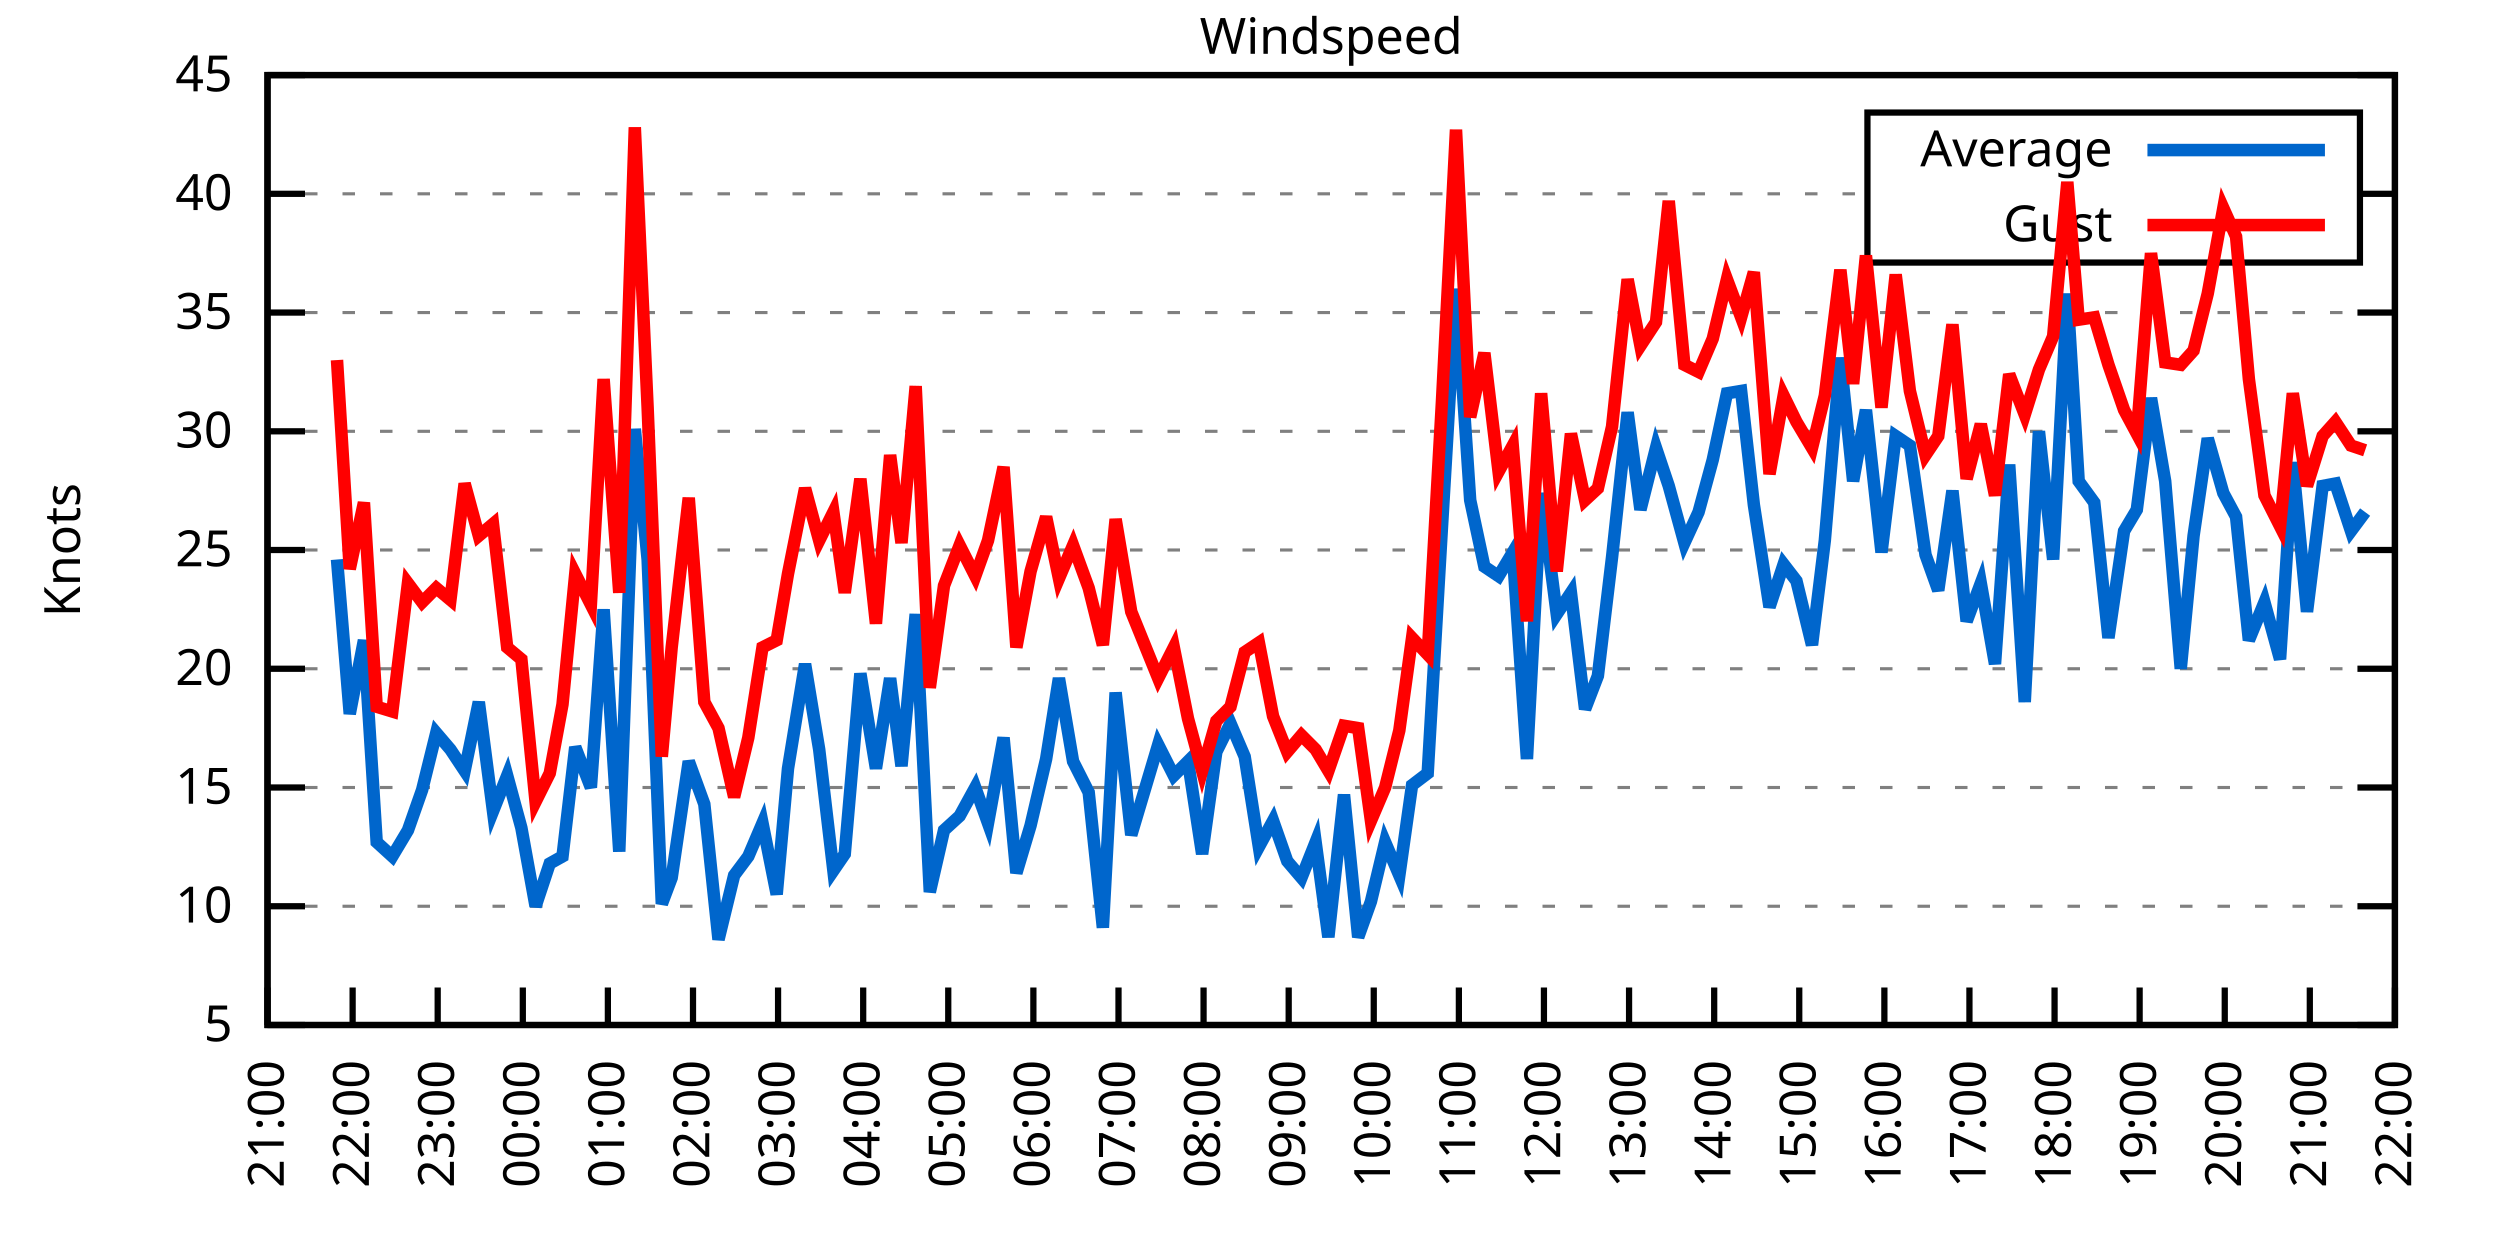
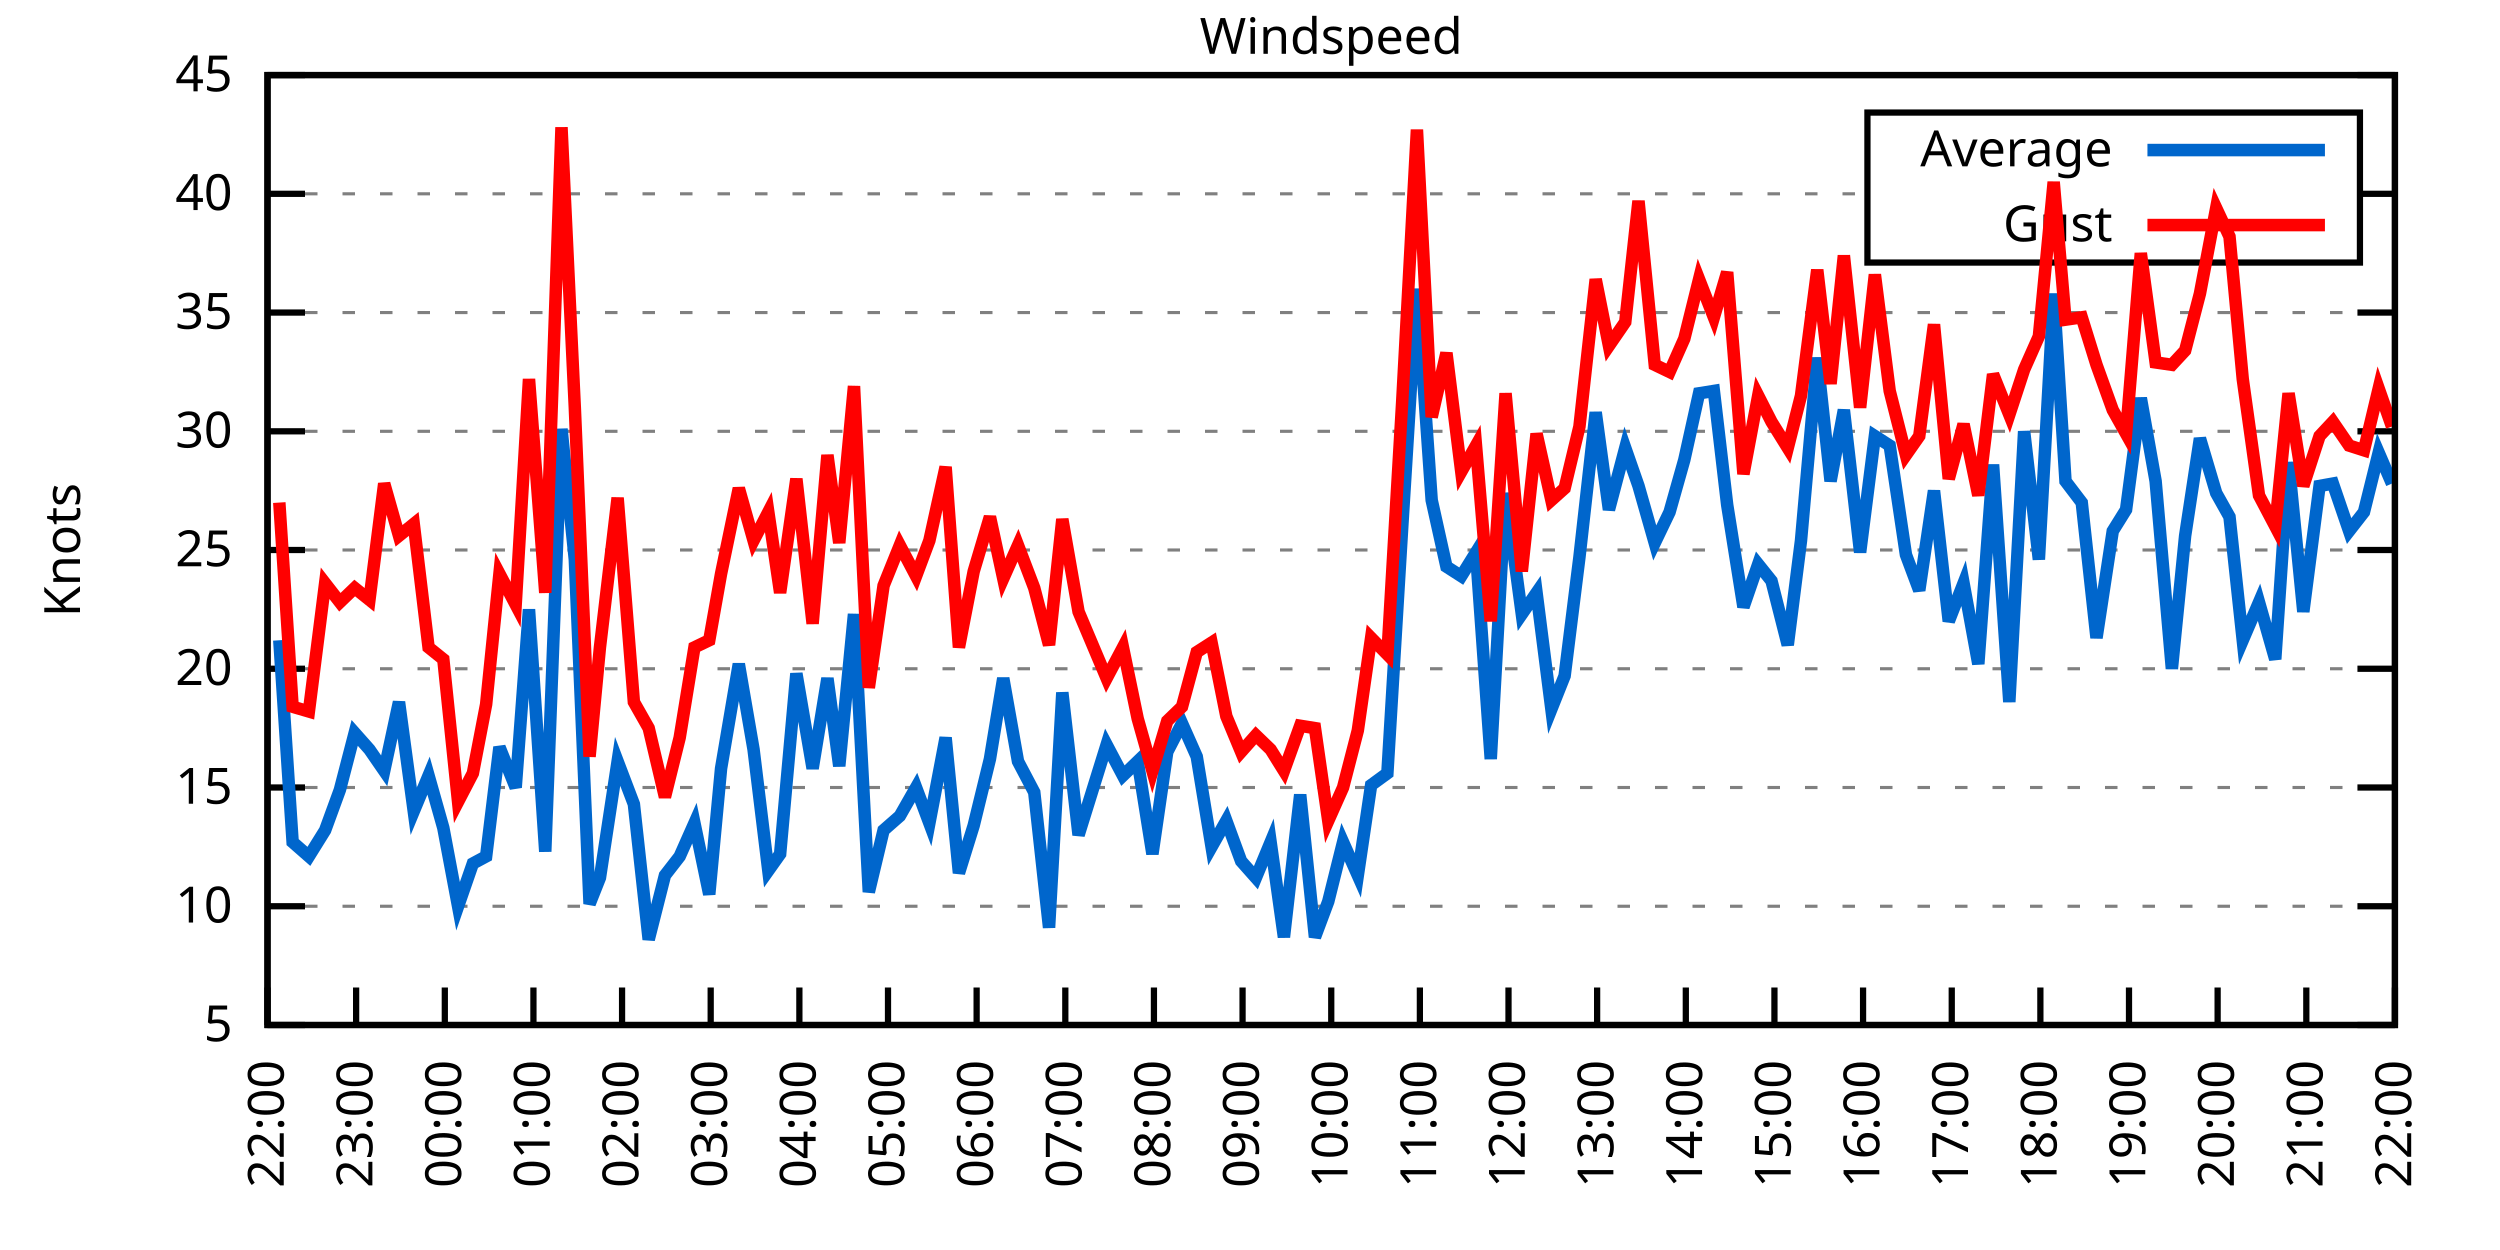
<svg xmlns="http://www.w3.org/2000/svg" xmlns:xlink="http://www.w3.org/1999/xlink" width="400" height="200" viewBox="0 0 400 200">
  <g id="gnuplot_canvas">
    <rect x="0" y="0" width="400" height="200" fill="none" />
    <defs>
      <circle id="gpDot" r="0.5" stroke-width="0.5" stroke="currentColor" />
      <path id="gpPt0" stroke-width="0.333" stroke="currentColor" d="M-1,0 h2 M0,-1 v2" />
      <path id="gpPt1" stroke-width="0.333" stroke="currentColor" d="M-1,-1 L1,1 M1,-1 L-1,1" />
      <path id="gpPt2" stroke-width="0.333" stroke="currentColor" d="M-1,0 L1,0 M0,-1 L0,1 M-1,-1 L1,1 M-1,1 L1,-1" />
      <rect id="gpPt3" stroke-width="0.333" stroke="currentColor" x="-1" y="-1" width="2" height="2" />
      <rect id="gpPt4" stroke-width="0.333" stroke="currentColor" fill="currentColor" x="-1" y="-1" width="2" height="2" />
      <circle id="gpPt5" stroke-width="0.333" stroke="currentColor" cx="0" cy="0" r="1" />
      <use xlink:href="#gpPt5" id="gpPt6" fill="currentColor" stroke="none" />
      <path id="gpPt7" stroke-width="0.333" stroke="currentColor" d="M0,-1.33 L-1.33,0.67 L1.33,0.67 z" />
      <use xlink:href="#gpPt7" id="gpPt8" fill="currentColor" stroke="none" />
      <use xlink:href="#gpPt7" id="gpPt9" stroke="currentColor" transform="rotate(180)" />
      <use xlink:href="#gpPt9" id="gpPt10" fill="currentColor" stroke="none" />
      <use xlink:href="#gpPt3" id="gpPt11" stroke="currentColor" transform="rotate(45)" />
      <use xlink:href="#gpPt11" id="gpPt12" fill="currentColor" stroke="none" />
      <path id="gpPt13" stroke-width="0.333" stroke="currentColor" d="M0,1.330 L1.265,0.411 L0.782,-1.067 L-0.782,-1.076 L-1.265,0.411 z" />
      <use xlink:href="#gpPt13" id="gpPt14" fill="currentColor" stroke="none" />
      <filter id="textbox" filterUnits="objectBoundingBox" x="0" y="0" height="1" width="1">
        <feFlood flood-color="white" flood-opacity="1" result="bgnd" />
        <feComposite in="SourceGraphic" in2="bgnd" operator="atop" />
      </filter>
      <filter id="greybox" filterUnits="objectBoundingBox" x="0" y="0" height="1" width="1">
        <feFlood flood-color="lightgrey" flood-opacity="1" result="grey" />
        <feComposite in="SourceGraphic" in2="grey" operator="atop" />
      </filter>
    </defs>
    <g fill="none" color="white" stroke="currentColor" stroke-width="1.00" stroke-linecap="butt" stroke-linejoin="miter">
</g>
    <g fill="none" color="black" stroke="currentColor" stroke-width="1.00" stroke-linecap="butt" stroke-linejoin="miter">
      <g stroke="none" shape-rendering="crispEdges">
        <polygon fill="rgb(255, 255, 255)" points="42.80,164.00 383.18,164.00 383.18,12.02 42.80,12.02 " />
      </g>
    </g>
    <g fill="none" color="black" stroke="currentColor" stroke-width="1.00" stroke-linecap="butt" stroke-linejoin="miter">
</g>
    <g fill="none" color="black" stroke="black" stroke-width="0.50" stroke-linecap="butt" stroke-linejoin="miter">
</g>
    <g fill="none" color="gray" stroke="currentColor" stroke-width="0.50" stroke-linecap="butt" stroke-linejoin="miter">
      <path stroke="gray" stroke-dasharray="2,4" class="gridline" d="M42.80,164.00 L383.19,164.00  " />
    </g>
    <g fill="none" color="gray" stroke="gray" stroke-width="1.00" stroke-linecap="butt" stroke-linejoin="miter">
</g>
    <g fill="none" color="black" stroke="currentColor" stroke-width="1.00" stroke-linecap="butt" stroke-linejoin="miter">
      <path stroke="black" d="M42.80,164.00 L48.80,164.00 M383.19,164.00 L377.19,164.00  " />
      <g transform="translate(37.20,166.60)" stroke="none" fill="black" font-family="Sans" font-size="8.00" text-anchor="end">
        <text>
          <tspan font-family="Sans"> 5</tspan>
        </text>
      </g>
    </g>
    <g fill="none" color="black" stroke="currentColor" stroke-width="1.00" stroke-linecap="butt" stroke-linejoin="miter">
</g>
    <g fill="none" color="black" stroke="black" stroke-width="0.50" stroke-linecap="butt" stroke-linejoin="miter">
</g>
    <g fill="none" color="gray" stroke="currentColor" stroke-width="0.50" stroke-linecap="butt" stroke-linejoin="miter">
      <path stroke="gray" stroke-dasharray="2,4" class="gridline" d="M42.80,145.00 L383.19,145.00  " />
    </g>
    <g fill="none" color="gray" stroke="gray" stroke-width="1.00" stroke-linecap="butt" stroke-linejoin="miter">
</g>
    <g fill="none" color="black" stroke="currentColor" stroke-width="1.00" stroke-linecap="butt" stroke-linejoin="miter">
      <path stroke="black" d="M42.80,145.00 L48.80,145.00 M383.19,145.00 L377.19,145.00  " />
      <g transform="translate(37.20,147.60)" stroke="none" fill="black" font-family="Sans" font-size="8.00" text-anchor="end">
        <text>
          <tspan font-family="Sans"> 10</tspan>
        </text>
      </g>
    </g>
    <g fill="none" color="black" stroke="currentColor" stroke-width="1.00" stroke-linecap="butt" stroke-linejoin="miter">
</g>
    <g fill="none" color="black" stroke="black" stroke-width="0.50" stroke-linecap="butt" stroke-linejoin="miter">
</g>
    <g fill="none" color="gray" stroke="currentColor" stroke-width="0.50" stroke-linecap="butt" stroke-linejoin="miter">
      <path stroke="gray" stroke-dasharray="2,4" class="gridline" d="M42.80,126.00 L383.19,126.00  " />
    </g>
    <g fill="none" color="gray" stroke="gray" stroke-width="1.00" stroke-linecap="butt" stroke-linejoin="miter">
</g>
    <g fill="none" color="black" stroke="currentColor" stroke-width="1.00" stroke-linecap="butt" stroke-linejoin="miter">
      <path stroke="black" d="M42.80,126.00 L48.80,126.00 M383.19,126.00 L377.19,126.00  " />
      <g transform="translate(37.20,128.60)" stroke="none" fill="black" font-family="Sans" font-size="8.00" text-anchor="end">
        <text>
          <tspan font-family="Sans"> 15</tspan>
        </text>
      </g>
    </g>
    <g fill="none" color="black" stroke="currentColor" stroke-width="1.00" stroke-linecap="butt" stroke-linejoin="miter">
</g>
    <g fill="none" color="black" stroke="black" stroke-width="0.50" stroke-linecap="butt" stroke-linejoin="miter">
</g>
    <g fill="none" color="gray" stroke="currentColor" stroke-width="0.50" stroke-linecap="butt" stroke-linejoin="miter">
      <path stroke="gray" stroke-dasharray="2,4" class="gridline" d="M42.80,107.00 L383.19,107.00  " />
    </g>
    <g fill="none" color="gray" stroke="gray" stroke-width="1.00" stroke-linecap="butt" stroke-linejoin="miter">
</g>
    <g fill="none" color="black" stroke="currentColor" stroke-width="1.00" stroke-linecap="butt" stroke-linejoin="miter">
      <path stroke="black" d="M42.80,107.00 L48.80,107.00 M383.19,107.00 L377.19,107.00  " />
      <g transform="translate(37.20,109.60)" stroke="none" fill="black" font-family="Sans" font-size="8.00" text-anchor="end">
        <text>
          <tspan font-family="Sans"> 20</tspan>
        </text>
      </g>
    </g>
    <g fill="none" color="black" stroke="currentColor" stroke-width="1.00" stroke-linecap="butt" stroke-linejoin="miter">
</g>
    <g fill="none" color="black" stroke="black" stroke-width="0.50" stroke-linecap="butt" stroke-linejoin="miter">
</g>
    <g fill="none" color="gray" stroke="currentColor" stroke-width="0.50" stroke-linecap="butt" stroke-linejoin="miter">
      <path stroke="gray" stroke-dasharray="2,4" class="gridline" d="M42.80,88.00 L383.19,88.00  " />
    </g>
    <g fill="none" color="gray" stroke="gray" stroke-width="1.00" stroke-linecap="butt" stroke-linejoin="miter">
</g>
    <g fill="none" color="black" stroke="currentColor" stroke-width="1.00" stroke-linecap="butt" stroke-linejoin="miter">
      <path stroke="black" d="M42.80,88.00 L48.80,88.00 M383.19,88.00 L377.19,88.00  " />
      <g transform="translate(37.20,90.60)" stroke="none" fill="black" font-family="Sans" font-size="8.00" text-anchor="end">
        <text>
          <tspan font-family="Sans"> 25</tspan>
        </text>
      </g>
    </g>
    <g fill="none" color="black" stroke="currentColor" stroke-width="1.00" stroke-linecap="butt" stroke-linejoin="miter">
</g>
    <g fill="none" color="black" stroke="black" stroke-width="0.50" stroke-linecap="butt" stroke-linejoin="miter">
</g>
    <g fill="none" color="gray" stroke="currentColor" stroke-width="0.50" stroke-linecap="butt" stroke-linejoin="miter">
      <path stroke="gray" stroke-dasharray="2,4" class="gridline" d="M42.80,69.01 L383.19,69.01  " />
    </g>
    <g fill="none" color="gray" stroke="gray" stroke-width="1.00" stroke-linecap="butt" stroke-linejoin="miter">
</g>
    <g fill="none" color="black" stroke="currentColor" stroke-width="1.00" stroke-linecap="butt" stroke-linejoin="miter">
      <path stroke="black" d="M42.80,69.01 L48.80,69.01 M383.19,69.01 L377.19,69.01  " />
      <g transform="translate(37.20,71.61)" stroke="none" fill="black" font-family="Sans" font-size="8.00" text-anchor="end">
        <text>
          <tspan font-family="Sans"> 30</tspan>
        </text>
      </g>
    </g>
    <g fill="none" color="black" stroke="currentColor" stroke-width="1.00" stroke-linecap="butt" stroke-linejoin="miter">
</g>
    <g fill="none" color="black" stroke="black" stroke-width="0.50" stroke-linecap="butt" stroke-linejoin="miter">
</g>
    <g fill="none" color="gray" stroke="currentColor" stroke-width="0.50" stroke-linecap="butt" stroke-linejoin="miter">
      <path stroke="gray" stroke-dasharray="2,4" class="gridline" d="M42.80,50.01 L383.19,50.01  " />
    </g>
    <g fill="none" color="gray" stroke="gray" stroke-width="1.00" stroke-linecap="butt" stroke-linejoin="miter">
</g>
    <g fill="none" color="black" stroke="currentColor" stroke-width="1.00" stroke-linecap="butt" stroke-linejoin="miter">
      <path stroke="black" d="M42.80,50.01 L48.80,50.01 M383.19,50.01 L377.19,50.01  " />
      <g transform="translate(37.20,52.61)" stroke="none" fill="black" font-family="Sans" font-size="8.00" text-anchor="end">
        <text>
          <tspan font-family="Sans"> 35</tspan>
        </text>
      </g>
    </g>
    <g fill="none" color="black" stroke="currentColor" stroke-width="1.00" stroke-linecap="butt" stroke-linejoin="miter">
</g>
    <g fill="none" color="black" stroke="black" stroke-width="0.50" stroke-linecap="butt" stroke-linejoin="miter">
</g>
    <g fill="none" color="gray" stroke="currentColor" stroke-width="0.50" stroke-linecap="butt" stroke-linejoin="miter">
      <path stroke="gray" stroke-dasharray="2,4" class="gridline" d="M42.80,31.01 L298.79,31.01 M377.59,31.01 L383.19,31.01  " />
    </g>
    <g fill="none" color="gray" stroke="gray" stroke-width="1.00" stroke-linecap="butt" stroke-linejoin="miter">
</g>
    <g fill="none" color="black" stroke="currentColor" stroke-width="1.00" stroke-linecap="butt" stroke-linejoin="miter">
      <path stroke="black" d="M42.80,31.01 L48.80,31.01 M383.19,31.01 L377.19,31.01  " />
      <g transform="translate(37.20,33.61)" stroke="none" fill="black" font-family="Sans" font-size="8.00" text-anchor="end">
        <text>
          <tspan font-family="Sans"> 40</tspan>
        </text>
      </g>
    </g>
    <g fill="none" color="black" stroke="currentColor" stroke-width="1.00" stroke-linecap="butt" stroke-linejoin="miter">
</g>
    <g fill="none" color="black" stroke="black" stroke-width="0.50" stroke-linecap="butt" stroke-linejoin="miter">
</g>
    <g fill="none" color="gray" stroke="currentColor" stroke-width="0.50" stroke-linecap="butt" stroke-linejoin="miter">
      <path stroke="gray" stroke-dasharray="2,4" class="gridline" d="M42.80,12.01 L383.19,12.01  " />
    </g>
    <g fill="none" color="gray" stroke="gray" stroke-width="1.00" stroke-linecap="butt" stroke-linejoin="miter">
</g>
    <g fill="none" color="black" stroke="currentColor" stroke-width="1.00" stroke-linecap="butt" stroke-linejoin="miter">
      <path stroke="black" d="M42.80,12.01 L48.80,12.01 M383.19,12.01 L377.19,12.01  " />
      <g transform="translate(37.20,14.61)" stroke="none" fill="black" font-family="Sans" font-size="8.00" text-anchor="end">
        <text>
          <tspan font-family="Sans"> 45</tspan>
        </text>
      </g>
    </g>
    <g fill="none" color="black" stroke="currentColor" stroke-width="1.00" stroke-linecap="butt" stroke-linejoin="miter">
      <path stroke="black" d="M42.80,164.00 L42.80,158.00  " />
      <g transform="translate(45.40,169.60) rotate(270.00)" stroke="none" fill="black" font-family="Sans" font-size="8.00" text-anchor="end">
        <text>
-           <tspan font-family="Sans">21:00</tspan>
-         </text>
-       </g>
-     </g>
-     <g fill="none" color="black" stroke="currentColor" stroke-width="1.00" stroke-linecap="butt" stroke-linejoin="miter">
-       <path stroke="black" d="M56.42,164.00 L56.42,158.00  " />
-       <g transform="translate(59.02,169.60) rotate(270.00)" stroke="none" fill="black" font-family="Sans" font-size="8.00" text-anchor="end">
-         <text>
          <tspan font-family="Sans">22:00</tspan>
        </text>
      </g>
    </g>
    <g fill="none" color="black" stroke="currentColor" stroke-width="1.00" stroke-linecap="butt" stroke-linejoin="miter">
-       <path stroke="black" d="M70.03,164.00 L70.03,158.00  " />
-       <g transform="translate(72.63,169.60) rotate(270.00)" stroke="none" fill="black" font-family="Sans" font-size="8.00" text-anchor="end">
+       <path stroke="black" d="M56.98,164.00 L56.98,158.00  " />
+       <g transform="translate(59.58,169.60) rotate(270.00)" stroke="none" fill="black" font-family="Sans" font-size="8.00" text-anchor="end">
        <text>
          <tspan font-family="Sans">23:00</tspan>
        </text>
      </g>
    </g>
    <g fill="none" color="black" stroke="currentColor" stroke-width="1.00" stroke-linecap="butt" stroke-linejoin="miter">
-       <path stroke="black" d="M83.65,164.00 L83.65,158.00  " />
-       <g transform="translate(86.25,169.60) rotate(270.00)" stroke="none" fill="black" font-family="Sans" font-size="8.00" text-anchor="end">
+       <path stroke="black" d="M71.17,164.00 L71.17,158.00  " />
+       <g transform="translate(73.77,169.60) rotate(270.00)" stroke="none" fill="black" font-family="Sans" font-size="8.00" text-anchor="end">
        <text>
          <tspan font-family="Sans">00:00</tspan>
        </text>
      </g>
    </g>
    <g fill="none" color="black" stroke="currentColor" stroke-width="1.00" stroke-linecap="butt" stroke-linejoin="miter">
-       <path stroke="black" d="M97.26,164.00 L97.26,158.00  " />
-       <g transform="translate(99.86,169.60) rotate(270.00)" stroke="none" fill="black" font-family="Sans" font-size="8.00" text-anchor="end">
+       <path stroke="black" d="M85.35,164.00 L85.35,158.00  " />
+       <g transform="translate(87.95,169.60) rotate(270.00)" stroke="none" fill="black" font-family="Sans" font-size="8.00" text-anchor="end">
        <text>
          <tspan font-family="Sans">01:00</tspan>
        </text>
      </g>
    </g>
    <g fill="none" color="black" stroke="currentColor" stroke-width="1.00" stroke-linecap="butt" stroke-linejoin="miter">
-       <path stroke="black" d="M110.88,164.00 L110.88,158.00  " />
-       <g transform="translate(113.48,169.60) rotate(270.00)" stroke="none" fill="black" font-family="Sans" font-size="8.00" text-anchor="end">
+       <path stroke="black" d="M99.53,164.00 L99.53,158.00  " />
+       <g transform="translate(102.13,169.60) rotate(270.00)" stroke="none" fill="black" font-family="Sans" font-size="8.00" text-anchor="end">
        <text>
          <tspan font-family="Sans">02:00</tspan>
        </text>
      </g>
    </g>
    <g fill="none" color="black" stroke="currentColor" stroke-width="1.00" stroke-linecap="butt" stroke-linejoin="miter">
-       <path stroke="black" d="M124.49,164.00 L124.49,158.00  " />
-       <g transform="translate(127.09,169.60) rotate(270.00)" stroke="none" fill="black" font-family="Sans" font-size="8.00" text-anchor="end">
+       <path stroke="black" d="M113.71,164.00 L113.71,158.00  " />
+       <g transform="translate(116.31,169.60) rotate(270.00)" stroke="none" fill="black" font-family="Sans" font-size="8.00" text-anchor="end">
        <text>
          <tspan font-family="Sans">03:00</tspan>
        </text>
      </g>
    </g>
    <g fill="none" color="black" stroke="currentColor" stroke-width="1.00" stroke-linecap="butt" stroke-linejoin="miter">
-       <path stroke="black" d="M138.11,164.00 L138.11,158.00  " />
-       <g transform="translate(140.71,169.60) rotate(270.00)" stroke="none" fill="black" font-family="Sans" font-size="8.00" text-anchor="end">
+       <path stroke="black" d="M127.90,164.00 L127.90,158.00  " />
+       <g transform="translate(130.50,169.60) rotate(270.00)" stroke="none" fill="black" font-family="Sans" font-size="8.00" text-anchor="end">
        <text>
          <tspan font-family="Sans">04:00</tspan>
        </text>
      </g>
    </g>
    <g fill="none" color="black" stroke="currentColor" stroke-width="1.00" stroke-linecap="butt" stroke-linejoin="miter">
-       <path stroke="black" d="M151.72,164.00 L151.72,158.00  " />
-       <g transform="translate(154.32,169.60) rotate(270.00)" stroke="none" fill="black" font-family="Sans" font-size="8.00" text-anchor="end">
+       <path stroke="black" d="M142.08,164.00 L142.08,158.00  " />
+       <g transform="translate(144.68,169.60) rotate(270.00)" stroke="none" fill="black" font-family="Sans" font-size="8.00" text-anchor="end">
        <text>
          <tspan font-family="Sans">05:00</tspan>
        </text>
      </g>
    </g>
    <g fill="none" color="black" stroke="currentColor" stroke-width="1.00" stroke-linecap="butt" stroke-linejoin="miter">
-       <path stroke="black" d="M165.34,164.00 L165.34,158.00  " />
-       <g transform="translate(167.94,169.60) rotate(270.00)" stroke="none" fill="black" font-family="Sans" font-size="8.00" text-anchor="end">
+       <path stroke="black" d="M156.26,164.00 L156.26,158.00  " />
+       <g transform="translate(158.86,169.60) rotate(270.00)" stroke="none" fill="black" font-family="Sans" font-size="8.00" text-anchor="end">
        <text>
          <tspan font-family="Sans">06:00</tspan>
        </text>
      </g>
    </g>
    <g fill="none" color="black" stroke="currentColor" stroke-width="1.00" stroke-linecap="butt" stroke-linejoin="miter">
-       <path stroke="black" d="M178.96,164.00 L178.96,158.00  " />
-       <g transform="translate(181.56,169.60) rotate(270.00)" stroke="none" fill="black" font-family="Sans" font-size="8.00" text-anchor="end">
+       <path stroke="black" d="M170.45,164.00 L170.45,158.00  " />
+       <g transform="translate(173.05,169.60) rotate(270.00)" stroke="none" fill="black" font-family="Sans" font-size="8.00" text-anchor="end">
        <text>
          <tspan font-family="Sans">07:00</tspan>
        </text>
      </g>
    </g>
    <g fill="none" color="black" stroke="currentColor" stroke-width="1.00" stroke-linecap="butt" stroke-linejoin="miter">
-       <path stroke="black" d="M192.57,164.00 L192.57,158.00  " />
-       <g transform="translate(195.17,169.60) rotate(270.00)" stroke="none" fill="black" font-family="Sans" font-size="8.00" text-anchor="end">
+       <path stroke="black" d="M184.63,164.00 L184.63,158.00  " />
+       <g transform="translate(187.23,169.60) rotate(270.00)" stroke="none" fill="black" font-family="Sans" font-size="8.00" text-anchor="end">
        <text>
          <tspan font-family="Sans">08:00</tspan>
        </text>
      </g>
    </g>
    <g fill="none" color="black" stroke="currentColor" stroke-width="1.00" stroke-linecap="butt" stroke-linejoin="miter">
-       <path stroke="black" d="M206.19,164.00 L206.19,158.00  " />
-       <g transform="translate(208.79,169.60) rotate(270.00)" stroke="none" fill="black" font-family="Sans" font-size="8.00" text-anchor="end">
+       <path stroke="black" d="M198.81,164.00 L198.81,158.00  " />
+       <g transform="translate(201.41,169.60) rotate(270.00)" stroke="none" fill="black" font-family="Sans" font-size="8.00" text-anchor="end">
        <text>
          <tspan font-family="Sans">09:00</tspan>
        </text>
      </g>
    </g>
    <g fill="none" color="black" stroke="currentColor" stroke-width="1.00" stroke-linecap="butt" stroke-linejoin="miter">
-       <path stroke="black" d="M219.80,164.00 L219.80,158.00  " />
-       <g transform="translate(222.40,169.60) rotate(270.00)" stroke="none" fill="black" font-family="Sans" font-size="8.00" text-anchor="end">
+       <path stroke="black" d="M213.00,164.00 L213.00,158.00  " />
+       <g transform="translate(215.60,169.60) rotate(270.00)" stroke="none" fill="black" font-family="Sans" font-size="8.00" text-anchor="end">
        <text>
          <tspan font-family="Sans">10:00</tspan>
        </text>
      </g>
    </g>
    <g fill="none" color="black" stroke="currentColor" stroke-width="1.00" stroke-linecap="butt" stroke-linejoin="miter">
-       <path stroke="black" d="M233.42,164.00 L233.42,158.00  " />
-       <g transform="translate(236.02,169.60) rotate(270.00)" stroke="none" fill="black" font-family="Sans" font-size="8.00" text-anchor="end">
+       <path stroke="black" d="M227.18,164.00 L227.18,158.00  " />
+       <g transform="translate(229.78,169.60) rotate(270.00)" stroke="none" fill="black" font-family="Sans" font-size="8.00" text-anchor="end">
        <text>
          <tspan font-family="Sans">11:00</tspan>
        </text>
      </g>
    </g>
    <g fill="none" color="black" stroke="currentColor" stroke-width="1.00" stroke-linecap="butt" stroke-linejoin="miter">
-       <path stroke="black" d="M247.03,164.00 L247.03,158.00  " />
-       <g transform="translate(249.63,169.60) rotate(270.00)" stroke="none" fill="black" font-family="Sans" font-size="8.00" text-anchor="end">
+       <path stroke="black" d="M241.36,164.00 L241.36,158.00  " />
+       <g transform="translate(243.96,169.60) rotate(270.00)" stroke="none" fill="black" font-family="Sans" font-size="8.00" text-anchor="end">
        <text>
          <tspan font-family="Sans">12:00</tspan>
        </text>
      </g>
    </g>
    <g fill="none" color="black" stroke="currentColor" stroke-width="1.00" stroke-linecap="butt" stroke-linejoin="miter">
-       <path stroke="black" d="M260.65,164.00 L260.65,158.00  " />
-       <g transform="translate(263.25,169.60) rotate(270.00)" stroke="none" fill="black" font-family="Sans" font-size="8.00" text-anchor="end">
+       <path stroke="black" d="M255.54,164.00 L255.54,158.00  " />
+       <g transform="translate(258.14,169.60) rotate(270.00)" stroke="none" fill="black" font-family="Sans" font-size="8.00" text-anchor="end">
        <text>
          <tspan font-family="Sans">13:00</tspan>
        </text>
      </g>
    </g>
    <g fill="none" color="black" stroke="currentColor" stroke-width="1.00" stroke-linecap="butt" stroke-linejoin="miter">
-       <path stroke="black" d="M274.27,164.00 L274.27,158.00  " />
-       <g transform="translate(276.87,169.60) rotate(270.00)" stroke="none" fill="black" font-family="Sans" font-size="8.00" text-anchor="end">
+       <path stroke="black" d="M269.73,164.00 L269.73,158.00  " />
+       <g transform="translate(272.33,169.60) rotate(270.00)" stroke="none" fill="black" font-family="Sans" font-size="8.00" text-anchor="end">
        <text>
          <tspan font-family="Sans">14:00</tspan>
        </text>
      </g>
    </g>
    <g fill="none" color="black" stroke="currentColor" stroke-width="1.00" stroke-linecap="butt" stroke-linejoin="miter">
-       <path stroke="black" d="M287.88,164.00 L287.88,158.00  " />
-       <g transform="translate(290.48,169.60) rotate(270.00)" stroke="none" fill="black" font-family="Sans" font-size="8.00" text-anchor="end">
+       <path stroke="black" d="M283.91,164.00 L283.91,158.00  " />
+       <g transform="translate(286.51,169.60) rotate(270.00)" stroke="none" fill="black" font-family="Sans" font-size="8.00" text-anchor="end">
        <text>
          <tspan font-family="Sans">15:00</tspan>
        </text>
      </g>
    </g>
    <g fill="none" color="black" stroke="currentColor" stroke-width="1.00" stroke-linecap="butt" stroke-linejoin="miter">
-       <path stroke="black" d="M301.50,164.00 L301.50,158.00  " />
-       <g transform="translate(304.10,169.60) rotate(270.00)" stroke="none" fill="black" font-family="Sans" font-size="8.00" text-anchor="end">
+       <path stroke="black" d="M298.09,164.00 L298.09,158.00  " />
+       <g transform="translate(300.69,169.60) rotate(270.00)" stroke="none" fill="black" font-family="Sans" font-size="8.00" text-anchor="end">
        <text>
          <tspan font-family="Sans">16:00</tspan>
        </text>
      </g>
    </g>
    <g fill="none" color="black" stroke="currentColor" stroke-width="1.00" stroke-linecap="butt" stroke-linejoin="miter">
-       <path stroke="black" d="M315.11,164.00 L315.11,158.00  " />
-       <g transform="translate(317.71,169.60) rotate(270.00)" stroke="none" fill="black" font-family="Sans" font-size="8.00" text-anchor="end">
+       <path stroke="black" d="M312.28,164.00 L312.28,158.00  " />
+       <g transform="translate(314.88,169.60) rotate(270.00)" stroke="none" fill="black" font-family="Sans" font-size="8.00" text-anchor="end">
        <text>
          <tspan font-family="Sans">17:00</tspan>
        </text>
      </g>
    </g>
    <g fill="none" color="black" stroke="currentColor" stroke-width="1.00" stroke-linecap="butt" stroke-linejoin="miter">
-       <path stroke="black" d="M328.73,164.00 L328.73,158.00  " />
-       <g transform="translate(331.33,169.60) rotate(270.00)" stroke="none" fill="black" font-family="Sans" font-size="8.00" text-anchor="end">
+       <path stroke="black" d="M326.46,164.00 L326.46,158.00  " />
+       <g transform="translate(329.06,169.60) rotate(270.00)" stroke="none" fill="black" font-family="Sans" font-size="8.00" text-anchor="end">
        <text>
          <tspan font-family="Sans">18:00</tspan>
        </text>
      </g>
    </g>
    <g fill="none" color="black" stroke="currentColor" stroke-width="1.00" stroke-linecap="butt" stroke-linejoin="miter">
-       <path stroke="black" d="M342.34,164.00 L342.34,158.00  " />
-       <g transform="translate(344.94,169.60) rotate(270.00)" stroke="none" fill="black" font-family="Sans" font-size="8.00" text-anchor="end">
+       <path stroke="black" d="M340.64,164.00 L340.64,158.00  " />
+       <g transform="translate(343.24,169.60) rotate(270.00)" stroke="none" fill="black" font-family="Sans" font-size="8.00" text-anchor="end">
        <text>
          <tspan font-family="Sans">19:00</tspan>
        </text>
      </g>
    </g>
    <g fill="none" color="black" stroke="currentColor" stroke-width="1.00" stroke-linecap="butt" stroke-linejoin="miter">
-       <path stroke="black" d="M355.96,164.00 L355.96,158.00  " />
-       <g transform="translate(358.56,169.60) rotate(270.00)" stroke="none" fill="black" font-family="Sans" font-size="8.00" text-anchor="end">
+       <path stroke="black" d="M354.82,164.00 L354.82,158.00  " />
+       <g transform="translate(357.42,169.60) rotate(270.00)" stroke="none" fill="black" font-family="Sans" font-size="8.00" text-anchor="end">
        <text>
          <tspan font-family="Sans">20:00</tspan>
        </text>
      </g>
    </g>
    <g fill="none" color="black" stroke="currentColor" stroke-width="1.00" stroke-linecap="butt" stroke-linejoin="miter">
-       <path stroke="black" d="M369.57,164.00 L369.57,158.00  " />
-       <g transform="translate(372.17,169.60) rotate(270.00)" stroke="none" fill="black" font-family="Sans" font-size="8.00" text-anchor="end">
+       <path stroke="black" d="M369.01,164.00 L369.01,158.00  " />
+       <g transform="translate(371.61,169.60) rotate(270.00)" stroke="none" fill="black" font-family="Sans" font-size="8.00" text-anchor="end">
        <text>
          <tspan font-family="Sans">21:00</tspan>
        </text>
      </g>
    </g>
    <g fill="none" color="black" stroke="currentColor" stroke-width="1.00" stroke-linecap="butt" stroke-linejoin="miter">
      <path stroke="black" d="M383.19,164.00 L383.19,158.00  " />
      <g transform="translate(385.79,169.60) rotate(270.00)" stroke="none" fill="black" font-family="Sans" font-size="8.00" text-anchor="end">
        <text>
          <tspan font-family="Sans">22:00</tspan>
        </text>
      </g>
    </g>
    <g fill="none" color="black" stroke="currentColor" stroke-width="1.00" stroke-linecap="butt" stroke-linejoin="miter">
</g>
    <g fill="none" color="black" stroke="currentColor" stroke-width="1.00" stroke-linecap="butt" stroke-linejoin="miter">
      <path stroke="black" d="M42.80,12.01 L42.80,164.00 L383.19,164.00 L383.19,12.01 L42.80,12.01 Z  " />
    </g>
    <g fill="none" color="black" stroke="currentColor" stroke-width="1.00" stroke-linecap="butt" stroke-linejoin="miter">
</g>
    <g fill="none" color="black" stroke="currentColor" stroke-width="1.00" stroke-linecap="butt" stroke-linejoin="miter">
      <path stroke="black" d="M298.79,42.01 L298.79,18.01 L377.59,18.01 L377.59,42.01 L298.79,42.01 Z  " />
    </g>
    <g id="Windspeed_plot_1">
      <g fill="none" color="white" stroke="black" stroke-width="2.00" stroke-linecap="butt" stroke-linejoin="miter">
</g>
      <g fill="none" color="black" stroke="currentColor" stroke-width="2.00" stroke-linecap="butt" stroke-linejoin="miter">
        <g transform="translate(337.99,26.61)" stroke="none" fill="black" font-family="Sans" font-size="8.00" text-anchor="end">
          <text>
            <tspan font-family="Sans">Average</tspan>
          </text>
        </g>
      </g>
      <g fill="none" color="black" stroke="currentColor" stroke-width="2.00" stroke-linecap="butt" stroke-linejoin="miter">
-         <path stroke="rgb(  0, 102, 204)" d="M343.59,24.01 L371.99,24.01 M53.92,89.52 L55.96,114.22 L58.23,102.44 L60.27,134.74 L62.77,137.02 L65.27,132.84   L67.54,126.38 L69.80,117.26 L72.07,119.92 L74.34,123.34 L76.61,112.32 L78.88,129.80 L81.15,124.10 L83.42,132.46   L85.69,145.00 L87.96,138.16 L90.00,137.02 L92.04,119.54 L94.54,126.00 L96.58,97.50 L99.08,136.26 L101.57,68.63   L103.62,89.52 L105.89,144.62 L107.47,140.44 L110.20,121.82 L112.69,128.66 L114.96,150.32 L117.46,140.06 L119.73,137.02   L122.00,131.70 L124.27,143.10 L126.08,122.96 L128.81,106.24 L131.07,119.92 L133.34,139.30 L135.16,136.64 L137.66,107.76   L140.15,122.96 L142.42,108.52 L144.24,122.58 L146.51,98.26 L148.77,142.72 L151.04,132.84 L153.54,130.56 L156.04,126.00   L158.08,131.70 L160.57,118.02 L162.62,139.68 L164.89,132.08 L167.38,121.44 L169.43,108.52 L171.69,121.82 L174.19,126.76   L176.46,148.42 L178.50,110.80 L181.00,133.60 L185.31,119.16 L187.81,124.10 L190.08,121.82 L192.34,136.64 L194.61,120.30   L196.88,115.74 L199.15,121.06 L201.42,135.50 L203.69,131.32 L205.96,137.78 L208.23,140.44 L210.50,134.74 L212.54,149.94   L215.04,127.14 L217.31,149.94 L219.35,144.24 L221.62,134.74 L223.89,140.06 L225.93,125.62 L228.43,123.72 L230.70,84.59   L232.96,46.21 L235.23,80.03 L237.50,90.66 L239.77,92.18 L242.04,88.38 L244.31,121.44 L246.58,78.89 L249.08,98.26   L251.35,94.84 L253.61,113.46 L255.66,108.14 L257.93,89.14 L260.42,65.97 L262.47,81.55 L264.96,71.67 L267.00,77.75   L269.50,86.87 L271.77,81.93 L274.04,73.57 L276.31,62.93 L278.58,62.55 L280.62,80.79 L283.12,97.12 L285.38,90.28   L287.43,92.94 L289.92,103.20 L291.97,86.49 L294.46,57.23 L296.50,76.99 L298.55,65.59 L301.04,88.38 L303.31,69.77   L305.58,71.29 L308.08,88.76 L310.12,94.46 L312.39,78.51 L314.66,99.40 L316.93,93.32 L319.20,106.24 L321.47,74.33   L323.96,112.32 L326.23,69.01 L328.50,89.52 L330.77,46.97 L332.59,76.99 L335.08,80.41 L337.35,102.06 L339.85,84.97   L341.89,81.55 L344.16,63.69 L346.43,76.99 L348.92,107.00 L350.97,85.73 L353.24,70.15 L355.73,78.89 L357.77,82.69   L359.82,102.44 L362.31,96.36 L364.81,105.48 L366.85,73.95 L369.12,97.88 L371.62,77.75 L373.66,77.37 L376.16,84.97   L378.42,81.93  " />
+         <path stroke="rgb(  0, 102, 204)" d="M343.59,24.01 L371.99,24.01 M44.69,102.44 L46.82,134.74 L49.42,137.02 L52.02,132.84 L54.38,126.38 L56.75,117.26   L59.11,119.92 L61.47,123.34 L63.84,112.32 L66.20,129.80 L68.57,124.10 L70.93,132.46 L73.29,145.00 L75.66,138.16   L77.78,137.02 L79.91,119.54 L82.51,126.00 L84.64,97.50 L87.24,136.26 L89.84,68.63 L91.97,89.52 L94.33,144.62   L95.99,140.44 L98.82,121.82 L101.42,128.66 L103.79,150.32 L106.39,140.06 L108.75,137.02 L111.11,131.70 L113.48,143.10   L115.37,122.96 L118.21,106.24 L120.57,119.92 L122.93,139.30 L124.82,136.64 L127.42,107.76 L130.02,122.96 L132.39,108.52   L134.28,122.58 L136.64,98.26 L139.01,142.72 L141.37,132.84 L143.97,130.56 L146.57,126.00 L148.70,131.70 L151.30,118.02   L153.43,139.68 L155.79,132.08 L158.39,121.44 L160.52,108.52 L162.88,121.82 L165.48,126.76 L167.85,148.42 L169.97,110.80   L172.57,133.60 L177.06,119.16 L179.67,124.10 L182.03,121.82 L184.39,136.64 L186.76,120.30 L189.12,115.74 L191.48,121.06   L193.85,135.50 L196.21,131.32 L198.58,137.78 L200.94,140.44 L203.30,134.74 L205.43,149.94 L208.03,127.14 L210.39,149.94   L212.52,144.24 L214.89,134.74 L217.25,140.06 L219.38,125.62 L221.98,123.72 L224.34,84.59 L226.71,46.21 L229.07,80.03   L231.43,90.66 L233.80,92.18 L236.16,88.38 L238.52,121.44 L240.89,78.89 L243.49,98.26 L245.85,94.84 L248.22,113.46   L250.34,108.14 L252.71,89.14 L255.31,65.97 L257.43,81.55 L260.04,71.67 L262.16,77.75 L264.76,86.87 L267.13,81.93   L269.49,73.57 L271.85,62.93 L274.22,62.55 L276.35,80.79 L278.95,97.12 L281.31,90.28 L283.44,92.94 L286.04,103.20   L288.16,86.49 L290.76,57.23 L292.89,76.99 L295.02,65.59 L297.62,88.38 L299.98,69.77 L302.35,71.29 L304.95,88.76   L307.08,94.46 L309.44,78.51 L311.80,99.40 L314.17,93.32 L316.53,106.24 L318.89,74.33 L321.49,112.32 L323.86,69.01   L326.22,89.52 L328.59,46.97 L330.48,76.99 L333.08,80.41 L335.44,102.06 L338.04,84.97 L340.17,81.55 L342.53,63.69   L344.90,76.99 L347.50,107.00 L349.62,85.73 L351.99,70.15 L354.59,78.89 L356.72,82.69 L358.84,102.44 L361.44,96.36   L364.04,105.48 L366.17,73.95 L368.53,97.88 L371.13,77.75 L373.26,77.37 L375.86,84.97 L378.23,81.93 L380.59,72.43   L382.72,77.37  " />
      </g>
    </g>
    <g id="Windspeed_plot_2">
      <g fill="none" color="black" stroke="currentColor" stroke-width="2.00" stroke-linecap="butt" stroke-linejoin="miter">
        <g transform="translate(337.99,38.61)" stroke="none" fill="black" font-family="Sans" font-size="8.00" text-anchor="end">
          <text>
            <tspan font-family="Sans">Gust</tspan>
          </text>
        </g>
      </g>
      <g fill="none" color="black" stroke="currentColor" stroke-width="2.00" stroke-linecap="butt" stroke-linejoin="miter">
-         <path stroke="rgb(255,   0,   0)" d="M343.59,36.01 L371.99,36.01 M53.92,57.61 L55.96,91.04 L58.23,80.41 L60.27,113.08 L62.77,113.84 L65.27,93.32   L67.54,96.36 L69.80,94.08 L72.07,95.98 L74.34,77.37 L76.61,85.73 L78.88,83.83 L81.15,103.58 L83.42,105.48   L85.69,128.28 L87.96,123.72 L90.00,112.70 L92.04,91.80 L94.54,96.74 L96.58,60.65 L99.08,94.84 L101.57,20.37   L103.62,65.21 L105.89,121.06 L107.47,103.58 L110.20,79.65 L112.69,112.32 L114.96,116.50 L117.46,127.52 L119.73,118.02   L122.00,103.58 L124.27,102.44 L126.08,91.80 L128.81,78.13 L131.07,86.49 L133.34,81.93 L135.16,94.84 L137.66,76.61   L140.15,99.78 L142.42,72.81 L144.24,86.87 L146.51,61.79 L148.77,110.04 L151.04,93.70 L153.54,87.25 L156.04,92.18   L158.08,86.49 L160.57,74.71 L162.62,103.58 L164.89,91.42 L167.38,82.69 L169.43,92.56 L171.69,87.25 L174.19,94.08   L176.46,103.20 L178.50,83.07 L181.00,97.88 L185.31,108.52 L187.81,103.58 L190.08,114.98 L192.34,123.34 L194.61,115.36   L196.88,113.08 L199.15,104.34 L201.42,102.82 L203.69,114.60 L205.96,120.30 L208.23,117.64 L210.50,119.92 L212.54,123.34   L215.04,116.12 L217.31,116.50 L219.35,131.32 L221.62,126.00 L223.89,116.88 L225.93,102.06 L228.43,104.72 L230.70,64.45   L232.96,20.75 L235.23,66.73 L237.50,56.47 L239.77,75.47 L242.04,71.29 L244.31,99.40 L246.58,62.93 L249.08,91.42   L251.35,69.39 L253.61,80.03 L255.66,78.13 L257.93,68.25 L260.42,44.69 L262.47,55.33 L264.96,51.53 L267.00,32.15   L269.50,58.37 L271.77,59.51 L274.04,54.19 L276.31,44.69 L278.58,50.77 L280.62,43.55 L283.12,75.85 L285.38,63.31   L287.43,67.49 L289.92,71.67 L291.97,63.31 L294.46,43.17 L296.50,61.41 L298.55,40.89 L301.04,65.21 L303.31,43.93   L305.58,62.55 L308.08,72.81 L310.12,69.77 L312.39,51.91 L314.66,76.61 L316.93,67.87 L319.20,79.27 L321.47,59.89   L323.96,66.35 L326.23,59.13 L328.50,53.81 L330.77,29.11 L332.59,51.15 L335.08,50.77 L337.35,58.37 L339.85,65.59   L341.89,69.39 L344.16,40.51 L346.43,57.99 L348.92,58.37 L350.97,56.09 L353.24,46.97 L355.73,33.29 L357.77,37.85   L359.82,60.65 L362.31,79.27 L364.81,84.21 L366.85,62.93 L369.12,77.75 L371.62,69.77 L373.66,67.49 L376.16,71.29   L378.42,72.05  " />
+         <path stroke="rgb(255,   0,   0)" d="M343.59,36.01 L371.99,36.01 M44.69,80.41 L46.82,113.08 L49.42,113.84 L52.02,93.32 L54.38,96.36 L56.75,94.08   L59.11,95.98 L61.47,77.37 L63.84,85.73 L66.20,83.83 L68.57,103.58 L70.93,105.48 L73.29,128.28 L75.66,123.72   L77.78,112.70 L79.91,91.80 L82.51,96.74 L84.64,60.65 L87.24,94.84 L89.84,20.37 L91.97,65.21 L94.33,121.06   L95.99,103.58 L98.82,79.65 L101.42,112.32 L103.79,116.50 L106.39,127.52 L108.75,118.02 L111.11,103.58 L113.48,102.44   L115.37,91.80 L118.21,78.13 L120.57,86.49 L122.93,81.93 L124.82,94.84 L127.42,76.61 L130.02,99.78 L132.39,72.81   L134.28,86.87 L136.64,61.79 L139.01,110.04 L141.37,93.70 L143.97,87.25 L146.57,92.18 L148.70,86.49 L151.30,74.71   L153.43,103.58 L155.79,91.42 L158.39,82.69 L160.52,92.56 L162.88,87.25 L165.48,94.08 L167.85,103.20 L169.97,83.07   L172.57,97.88 L177.06,108.52 L179.67,103.58 L182.03,114.98 L184.39,123.34 L186.76,115.36 L189.12,113.08 L191.48,104.34   L193.85,102.82 L196.21,114.60 L198.58,120.30 L200.94,117.64 L203.30,119.92 L205.43,123.34 L208.03,116.12 L210.39,116.50   L212.52,131.32 L214.89,126.00 L217.25,116.88 L219.38,102.06 L221.98,104.72 L224.34,64.45 L226.71,20.75 L229.07,66.73   L231.43,56.47 L233.80,75.47 L236.16,71.29 L238.52,99.40 L240.89,62.93 L243.49,91.42 L245.85,69.39 L248.22,80.03   L250.34,78.13 L252.71,68.25 L255.31,44.69 L257.43,55.33 L260.04,51.53 L262.16,32.15 L264.76,58.37 L267.13,59.51   L269.49,54.19 L271.85,44.69 L274.22,50.77 L276.35,43.55 L278.95,75.85 L281.31,63.31 L283.44,67.49 L286.04,71.67   L288.16,63.31 L290.76,43.17 L292.89,61.41 L295.02,40.89 L297.62,65.21 L299.98,43.93 L302.35,62.55 L304.95,72.81   L307.08,69.77 L309.44,51.91 L311.80,76.61 L314.17,67.87 L316.53,79.27 L318.89,59.89 L321.49,66.35 L323.86,59.13   L326.22,53.81 L328.59,29.11 L330.48,51.15 L333.08,50.77 L335.44,58.37 L338.04,65.59 L340.17,69.39 L342.53,40.51   L344.90,57.99 L347.50,58.37 L349.62,56.09 L351.99,46.97 L354.59,33.29 L356.72,37.85 L358.84,60.65 L361.44,79.27   L364.04,84.21 L366.17,62.93 L368.53,77.75 L371.13,69.77 L373.26,67.49 L375.86,71.29 L378.23,72.05 L380.59,62.17   L382.72,68.25  " />
      </g>
    </g>
    <g fill="none" color="black" stroke="currentColor" stroke-width="2.00" stroke-linecap="butt" stroke-linejoin="miter">
</g>
    <g fill="none" color="black" stroke="black" stroke-width="1.00" stroke-linecap="butt" stroke-linejoin="miter">
</g>
    <g fill="none" color="black" stroke="currentColor" stroke-width="1.00" stroke-linecap="butt" stroke-linejoin="miter">
      <path stroke="black" d="M42.80,12.01 L42.80,164.00 L383.19,164.00 L383.19,12.01 L42.80,12.01 Z  " />
      <g transform="translate(12.80,88.01) rotate(270.00)" stroke="none" fill="black" font-family="Sans" font-size="8.00" text-anchor="middle">
        <text>
          <tspan font-family="Sans">Knots</tspan>
        </text>
      </g>
    </g>
    <g fill="none" color="black" stroke="currentColor" stroke-width="1.00" stroke-linecap="butt" stroke-linejoin="miter">
</g>
    <g fill="none" color="black" stroke="currentColor" stroke-width="1.00" stroke-linecap="butt" stroke-linejoin="miter">
      <g transform="translate(212.99,8.61)" stroke="none" fill="black" font-family="Sans" font-size="8.00" text-anchor="middle">
        <text>
          <tspan font-family="Sans">Windspeed</tspan>
        </text>
      </g>
    </g>
    <g fill="none" color="black" stroke="currentColor" stroke-width="1.00" stroke-linecap="butt" stroke-linejoin="miter">
</g>
  </g>
</svg>
